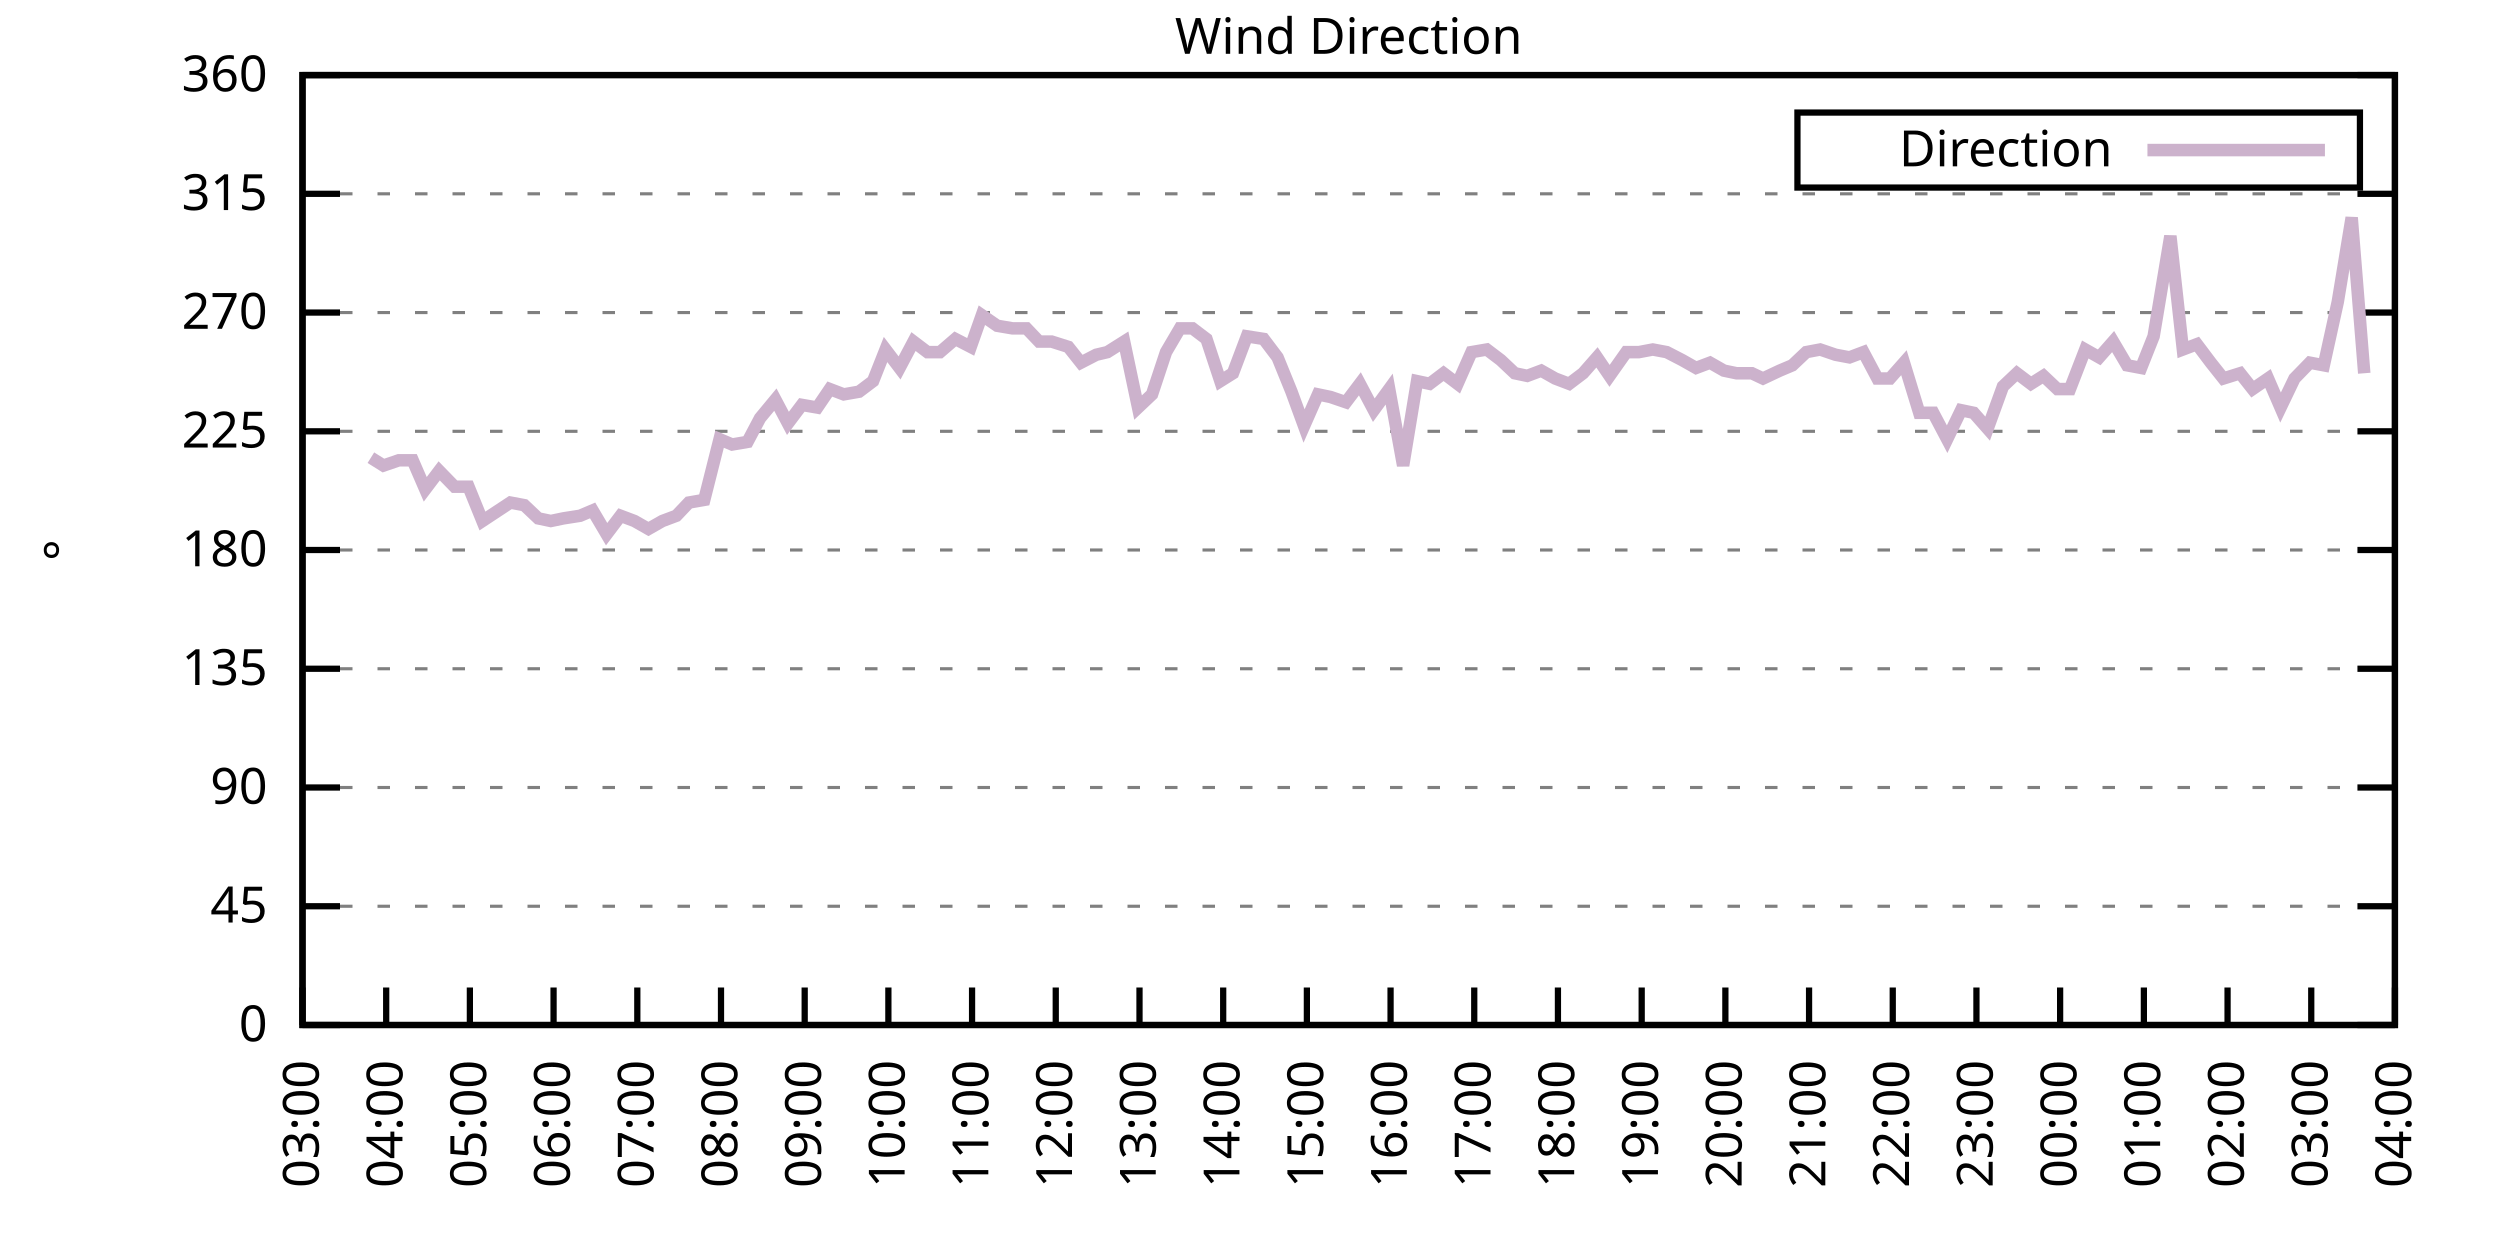
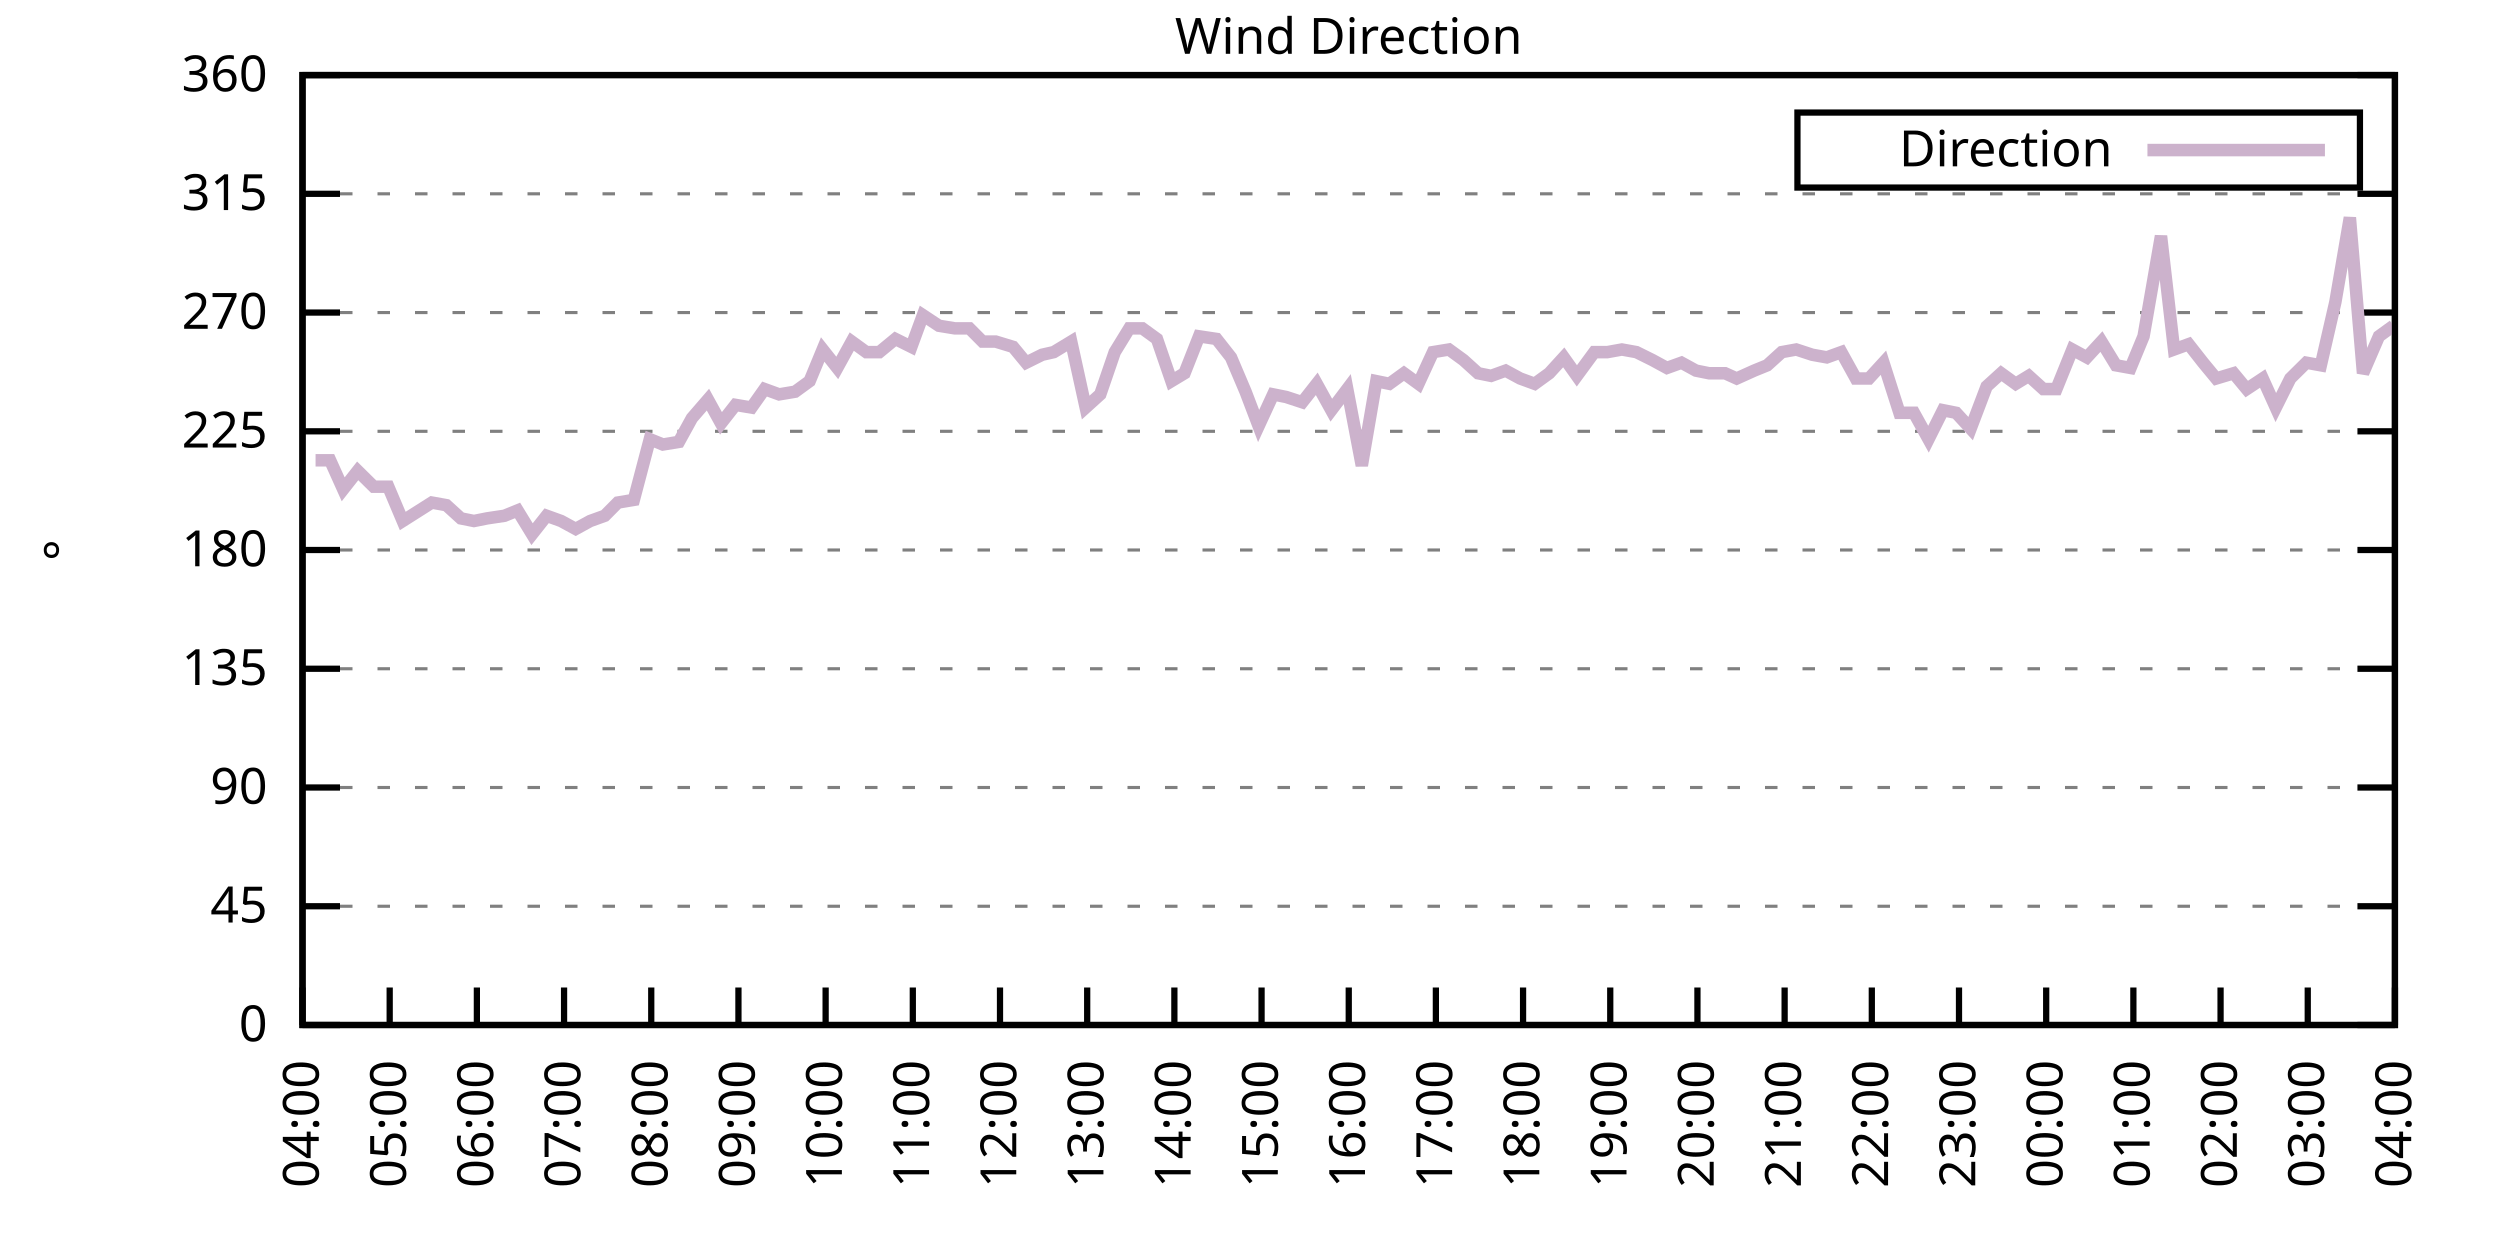
<svg xmlns="http://www.w3.org/2000/svg" xmlns:xlink="http://www.w3.org/1999/xlink" width="400" height="200" viewBox="0 0 400 200">
  <g id="gnuplot_canvas">
    <rect x="0" y="0" width="400" height="200" fill="none" />
    <defs>
      <circle id="gpDot" r="0.5" stroke-width="0.5" stroke="currentColor" />
      <path id="gpPt0" stroke-width="0.333" stroke="currentColor" d="M-1,0 h2 M0,-1 v2" />
      <path id="gpPt1" stroke-width="0.333" stroke="currentColor" d="M-1,-1 L1,1 M1,-1 L-1,1" />
      <path id="gpPt2" stroke-width="0.333" stroke="currentColor" d="M-1,0 L1,0 M0,-1 L0,1 M-1,-1 L1,1 M-1,1 L1,-1" />
      <rect id="gpPt3" stroke-width="0.333" stroke="currentColor" x="-1" y="-1" width="2" height="2" />
      <rect id="gpPt4" stroke-width="0.333" stroke="currentColor" fill="currentColor" x="-1" y="-1" width="2" height="2" />
      <circle id="gpPt5" stroke-width="0.333" stroke="currentColor" cx="0" cy="0" r="1" />
      <use xlink:href="#gpPt5" id="gpPt6" fill="currentColor" stroke="none" />
      <path id="gpPt7" stroke-width="0.333" stroke="currentColor" d="M0,-1.33 L-1.33,0.67 L1.33,0.67 z" />
      <use xlink:href="#gpPt7" id="gpPt8" fill="currentColor" stroke="none" />
      <use xlink:href="#gpPt7" id="gpPt9" stroke="currentColor" transform="rotate(180)" />
      <use xlink:href="#gpPt9" id="gpPt10" fill="currentColor" stroke="none" />
      <use xlink:href="#gpPt3" id="gpPt11" stroke="currentColor" transform="rotate(45)" />
      <use xlink:href="#gpPt11" id="gpPt12" fill="currentColor" stroke="none" />
      <path id="gpPt13" stroke-width="0.333" stroke="currentColor" d="M0,1.330 L1.265,0.411 L0.782,-1.067 L-0.782,-1.076 L-1.265,0.411 z" />
      <use xlink:href="#gpPt13" id="gpPt14" fill="currentColor" stroke="none" />
      <filter id="textbox" filterUnits="objectBoundingBox" x="0" y="0" height="1" width="1">
        <feFlood flood-color="white" flood-opacity="1" result="bgnd" />
        <feComposite in="SourceGraphic" in2="bgnd" operator="atop" />
      </filter>
      <filter id="greybox" filterUnits="objectBoundingBox" x="0" y="0" height="1" width="1">
        <feFlood flood-color="lightgrey" flood-opacity="1" result="grey" />
        <feComposite in="SourceGraphic" in2="grey" operator="atop" />
      </filter>
    </defs>
    <g fill="none" color="white" stroke="currentColor" stroke-width="1.00" stroke-linecap="butt" stroke-linejoin="miter">
</g>
    <g fill="none" color="black" stroke="currentColor" stroke-width="1.00" stroke-linecap="butt" stroke-linejoin="miter">
      <g stroke="none" shape-rendering="crispEdges">
        <polygon fill="rgb(255, 255, 255)" points="48.40,164.00 383.18,164.00 383.18,12.02 48.40,12.02 " />
      </g>
    </g>
    <g fill="none" color="black" stroke="currentColor" stroke-width="1.00" stroke-linecap="butt" stroke-linejoin="miter">
</g>
    <g fill="none" color="black" stroke="black" stroke-width="0.50" stroke-linecap="butt" stroke-linejoin="miter">
</g>
    <g fill="none" color="gray" stroke="currentColor" stroke-width="0.50" stroke-linecap="butt" stroke-linejoin="miter">
      <path stroke="gray" stroke-dasharray="2,4" class="gridline" d="M48.40,164.00 L383.19,164.00  " />
    </g>
    <g fill="none" color="gray" stroke="gray" stroke-width="1.00" stroke-linecap="butt" stroke-linejoin="miter">
</g>
    <g fill="none" color="black" stroke="currentColor" stroke-width="1.00" stroke-linecap="butt" stroke-linejoin="miter">
      <path stroke="black" d="M48.40,164.00 L54.40,164.00 M383.19,164.00 L377.19,164.00  " />
      <g transform="translate(42.80,166.60)" stroke="none" fill="black" font-family="Sans" font-size="8.00" text-anchor="end">
        <text>
          <tspan font-family="Sans"> 0</tspan>
        </text>
      </g>
    </g>
    <g fill="none" color="black" stroke="currentColor" stroke-width="1.00" stroke-linecap="butt" stroke-linejoin="miter">
</g>
    <g fill="none" color="black" stroke="black" stroke-width="0.50" stroke-linecap="butt" stroke-linejoin="miter">
</g>
    <g fill="none" color="gray" stroke="currentColor" stroke-width="0.50" stroke-linecap="butt" stroke-linejoin="miter">
      <path stroke="gray" stroke-dasharray="2,4" class="gridline" d="M48.40,145.00 L383.19,145.00  " />
    </g>
    <g fill="none" color="gray" stroke="gray" stroke-width="1.00" stroke-linecap="butt" stroke-linejoin="miter">
</g>
    <g fill="none" color="black" stroke="currentColor" stroke-width="1.00" stroke-linecap="butt" stroke-linejoin="miter">
      <path stroke="black" d="M48.40,145.00 L54.40,145.00 M383.19,145.00 L377.19,145.00  " />
      <g transform="translate(42.80,147.60)" stroke="none" fill="black" font-family="Sans" font-size="8.00" text-anchor="end">
        <text>
          <tspan font-family="Sans"> 45</tspan>
        </text>
      </g>
    </g>
    <g fill="none" color="black" stroke="currentColor" stroke-width="1.00" stroke-linecap="butt" stroke-linejoin="miter">
</g>
    <g fill="none" color="black" stroke="black" stroke-width="0.50" stroke-linecap="butt" stroke-linejoin="miter">
</g>
    <g fill="none" color="gray" stroke="currentColor" stroke-width="0.50" stroke-linecap="butt" stroke-linejoin="miter">
      <path stroke="gray" stroke-dasharray="2,4" class="gridline" d="M48.40,126.00 L383.19,126.00  " />
    </g>
    <g fill="none" color="gray" stroke="gray" stroke-width="1.00" stroke-linecap="butt" stroke-linejoin="miter">
</g>
    <g fill="none" color="black" stroke="currentColor" stroke-width="1.00" stroke-linecap="butt" stroke-linejoin="miter">
      <path stroke="black" d="M48.40,126.00 L54.40,126.00 M383.19,126.00 L377.19,126.00  " />
      <g transform="translate(42.80,128.60)" stroke="none" fill="black" font-family="Sans" font-size="8.00" text-anchor="end">
        <text>
          <tspan font-family="Sans"> 90</tspan>
        </text>
      </g>
    </g>
    <g fill="none" color="black" stroke="currentColor" stroke-width="1.00" stroke-linecap="butt" stroke-linejoin="miter">
</g>
    <g fill="none" color="black" stroke="black" stroke-width="0.50" stroke-linecap="butt" stroke-linejoin="miter">
</g>
    <g fill="none" color="gray" stroke="currentColor" stroke-width="0.50" stroke-linecap="butt" stroke-linejoin="miter">
      <path stroke="gray" stroke-dasharray="2,4" class="gridline" d="M48.40,107.00 L383.19,107.00  " />
    </g>
    <g fill="none" color="gray" stroke="gray" stroke-width="1.00" stroke-linecap="butt" stroke-linejoin="miter">
</g>
    <g fill="none" color="black" stroke="currentColor" stroke-width="1.00" stroke-linecap="butt" stroke-linejoin="miter">
      <path stroke="black" d="M48.40,107.00 L54.40,107.00 M383.19,107.00 L377.19,107.00  " />
      <g transform="translate(42.80,109.60)" stroke="none" fill="black" font-family="Sans" font-size="8.00" text-anchor="end">
        <text>
          <tspan font-family="Sans"> 135</tspan>
        </text>
      </g>
    </g>
    <g fill="none" color="black" stroke="currentColor" stroke-width="1.00" stroke-linecap="butt" stroke-linejoin="miter">
</g>
    <g fill="none" color="black" stroke="black" stroke-width="0.50" stroke-linecap="butt" stroke-linejoin="miter">
</g>
    <g fill="none" color="gray" stroke="currentColor" stroke-width="0.50" stroke-linecap="butt" stroke-linejoin="miter">
      <path stroke="gray" stroke-dasharray="2,4" class="gridline" d="M48.40,88.00 L383.19,88.00  " />
    </g>
    <g fill="none" color="gray" stroke="gray" stroke-width="1.00" stroke-linecap="butt" stroke-linejoin="miter">
</g>
    <g fill="none" color="black" stroke="currentColor" stroke-width="1.00" stroke-linecap="butt" stroke-linejoin="miter">
      <path stroke="black" d="M48.40,88.00 L54.40,88.00 M383.19,88.00 L377.19,88.00  " />
      <g transform="translate(42.80,90.60)" stroke="none" fill="black" font-family="Sans" font-size="8.00" text-anchor="end">
        <text>
          <tspan font-family="Sans"> 180</tspan>
        </text>
      </g>
    </g>
    <g fill="none" color="black" stroke="currentColor" stroke-width="1.00" stroke-linecap="butt" stroke-linejoin="miter">
</g>
    <g fill="none" color="black" stroke="black" stroke-width="0.50" stroke-linecap="butt" stroke-linejoin="miter">
</g>
    <g fill="none" color="gray" stroke="currentColor" stroke-width="0.50" stroke-linecap="butt" stroke-linejoin="miter">
      <path stroke="gray" stroke-dasharray="2,4" class="gridline" d="M48.40,69.01 L383.19,69.01  " />
    </g>
    <g fill="none" color="gray" stroke="gray" stroke-width="1.00" stroke-linecap="butt" stroke-linejoin="miter">
</g>
    <g fill="none" color="black" stroke="currentColor" stroke-width="1.00" stroke-linecap="butt" stroke-linejoin="miter">
      <path stroke="black" d="M48.40,69.01 L54.40,69.01 M383.19,69.01 L377.19,69.01  " />
      <g transform="translate(42.80,71.61)" stroke="none" fill="black" font-family="Sans" font-size="8.00" text-anchor="end">
        <text>
          <tspan font-family="Sans"> 225</tspan>
        </text>
      </g>
    </g>
    <g fill="none" color="black" stroke="currentColor" stroke-width="1.00" stroke-linecap="butt" stroke-linejoin="miter">
</g>
    <g fill="none" color="black" stroke="black" stroke-width="0.50" stroke-linecap="butt" stroke-linejoin="miter">
</g>
    <g fill="none" color="gray" stroke="currentColor" stroke-width="0.50" stroke-linecap="butt" stroke-linejoin="miter">
      <path stroke="gray" stroke-dasharray="2,4" class="gridline" d="M48.40,50.01 L383.19,50.01  " />
    </g>
    <g fill="none" color="gray" stroke="gray" stroke-width="1.00" stroke-linecap="butt" stroke-linejoin="miter">
</g>
    <g fill="none" color="black" stroke="currentColor" stroke-width="1.00" stroke-linecap="butt" stroke-linejoin="miter">
      <path stroke="black" d="M48.40,50.01 L54.40,50.01 M383.19,50.01 L377.19,50.01  " />
      <g transform="translate(42.80,52.61)" stroke="none" fill="black" font-family="Sans" font-size="8.00" text-anchor="end">
        <text>
          <tspan font-family="Sans"> 270</tspan>
        </text>
      </g>
    </g>
    <g fill="none" color="black" stroke="currentColor" stroke-width="1.00" stroke-linecap="butt" stroke-linejoin="miter">
</g>
    <g fill="none" color="black" stroke="black" stroke-width="0.50" stroke-linecap="butt" stroke-linejoin="miter">
</g>
    <g fill="none" color="gray" stroke="currentColor" stroke-width="0.50" stroke-linecap="butt" stroke-linejoin="miter">
      <path stroke="gray" stroke-dasharray="2,4" class="gridline" d="M48.40,31.01 L383.19,31.01  " />
    </g>
    <g fill="none" color="gray" stroke="gray" stroke-width="1.00" stroke-linecap="butt" stroke-linejoin="miter">
</g>
    <g fill="none" color="black" stroke="currentColor" stroke-width="1.00" stroke-linecap="butt" stroke-linejoin="miter">
      <path stroke="black" d="M48.40,31.01 L54.40,31.01 M383.19,31.01 L377.19,31.01  " />
      <g transform="translate(42.80,33.61)" stroke="none" fill="black" font-family="Sans" font-size="8.00" text-anchor="end">
        <text>
          <tspan font-family="Sans"> 315</tspan>
        </text>
      </g>
    </g>
    <g fill="none" color="black" stroke="currentColor" stroke-width="1.00" stroke-linecap="butt" stroke-linejoin="miter">
</g>
    <g fill="none" color="black" stroke="black" stroke-width="0.50" stroke-linecap="butt" stroke-linejoin="miter">
</g>
    <g fill="none" color="gray" stroke="currentColor" stroke-width="0.50" stroke-linecap="butt" stroke-linejoin="miter">
      <path stroke="gray" stroke-dasharray="2,4" class="gridline" d="M48.40,12.01 L383.19,12.01  " />
    </g>
    <g fill="none" color="gray" stroke="gray" stroke-width="1.00" stroke-linecap="butt" stroke-linejoin="miter">
</g>
    <g fill="none" color="black" stroke="currentColor" stroke-width="1.00" stroke-linecap="butt" stroke-linejoin="miter">
      <path stroke="black" d="M48.40,12.01 L54.40,12.01 M383.19,12.01 L377.19,12.01  " />
      <g transform="translate(42.80,14.61)" stroke="none" fill="black" font-family="Sans" font-size="8.00" text-anchor="end">
        <text>
          <tspan font-family="Sans"> 360</tspan>
        </text>
      </g>
    </g>
    <g fill="none" color="black" stroke="currentColor" stroke-width="1.00" stroke-linecap="butt" stroke-linejoin="miter">
      <path stroke="black" d="M48.40,164.00 L48.40,158.00  " />
      <g transform="translate(51.00,169.60) rotate(270.00)" stroke="none" fill="black" font-family="Sans" font-size="8.00" text-anchor="end">
        <text>
-           <tspan font-family="Sans">03:00</tspan>
-         </text>
-       </g>
-     </g>
-     <g fill="none" color="black" stroke="currentColor" stroke-width="1.00" stroke-linecap="butt" stroke-linejoin="miter">
-       <path stroke="black" d="M61.79,164.00 L61.79,158.00  " />
-       <g transform="translate(64.39,169.60) rotate(270.00)" stroke="none" fill="black" font-family="Sans" font-size="8.00" text-anchor="end">
-         <text>
          <tspan font-family="Sans">04:00</tspan>
        </text>
      </g>
    </g>
    <g fill="none" color="black" stroke="currentColor" stroke-width="1.00" stroke-linecap="butt" stroke-linejoin="miter">
-       <path stroke="black" d="M75.18,164.00 L75.18,158.00  " />
-       <g transform="translate(77.78,169.60) rotate(270.00)" stroke="none" fill="black" font-family="Sans" font-size="8.00" text-anchor="end">
+       <path stroke="black" d="M62.35,164.00 L62.35,158.00  " />
+       <g transform="translate(64.95,169.60) rotate(270.00)" stroke="none" fill="black" font-family="Sans" font-size="8.00" text-anchor="end">
        <text>
          <tspan font-family="Sans">05:00</tspan>
        </text>
      </g>
    </g>
    <g fill="none" color="black" stroke="currentColor" stroke-width="1.00" stroke-linecap="butt" stroke-linejoin="miter">
-       <path stroke="black" d="M88.57,164.00 L88.57,158.00  " />
-       <g transform="translate(91.17,169.60) rotate(270.00)" stroke="none" fill="black" font-family="Sans" font-size="8.00" text-anchor="end">
+       <path stroke="black" d="M76.30,164.00 L76.30,158.00  " />
+       <g transform="translate(78.90,169.60) rotate(270.00)" stroke="none" fill="black" font-family="Sans" font-size="8.00" text-anchor="end">
        <text>
          <tspan font-family="Sans">06:00</tspan>
        </text>
      </g>
    </g>
    <g fill="none" color="black" stroke="currentColor" stroke-width="1.00" stroke-linecap="butt" stroke-linejoin="miter">
-       <path stroke="black" d="M101.97,164.00 L101.97,158.00  " />
-       <g transform="translate(104.57,169.60) rotate(270.00)" stroke="none" fill="black" font-family="Sans" font-size="8.00" text-anchor="end">
+       <path stroke="black" d="M90.25,164.00 L90.25,158.00  " />
+       <g transform="translate(92.85,169.60) rotate(270.00)" stroke="none" fill="black" font-family="Sans" font-size="8.00" text-anchor="end">
        <text>
          <tspan font-family="Sans">07:00</tspan>
        </text>
      </g>
    </g>
    <g fill="none" color="black" stroke="currentColor" stroke-width="1.00" stroke-linecap="butt" stroke-linejoin="miter">
-       <path stroke="black" d="M115.36,164.00 L115.36,158.00  " />
-       <g transform="translate(117.96,169.60) rotate(270.00)" stroke="none" fill="black" font-family="Sans" font-size="8.00" text-anchor="end">
+       <path stroke="black" d="M104.20,164.00 L104.20,158.00  " />
+       <g transform="translate(106.80,169.60) rotate(270.00)" stroke="none" fill="black" font-family="Sans" font-size="8.00" text-anchor="end">
        <text>
          <tspan font-family="Sans">08:00</tspan>
        </text>
      </g>
    </g>
    <g fill="none" color="black" stroke="currentColor" stroke-width="1.00" stroke-linecap="butt" stroke-linejoin="miter">
-       <path stroke="black" d="M128.75,164.00 L128.75,158.00  " />
-       <g transform="translate(131.35,169.60) rotate(270.00)" stroke="none" fill="black" font-family="Sans" font-size="8.00" text-anchor="end">
+       <path stroke="black" d="M118.15,164.00 L118.15,158.00  " />
+       <g transform="translate(120.75,169.60) rotate(270.00)" stroke="none" fill="black" font-family="Sans" font-size="8.00" text-anchor="end">
        <text>
          <tspan font-family="Sans">09:00</tspan>
        </text>
      </g>
    </g>
    <g fill="none" color="black" stroke="currentColor" stroke-width="1.00" stroke-linecap="butt" stroke-linejoin="miter">
-       <path stroke="black" d="M142.14,164.00 L142.14,158.00  " />
-       <g transform="translate(144.74,169.60) rotate(270.00)" stroke="none" fill="black" font-family="Sans" font-size="8.00" text-anchor="end">
+       <path stroke="black" d="M132.10,164.00 L132.10,158.00  " />
+       <g transform="translate(134.70,169.60) rotate(270.00)" stroke="none" fill="black" font-family="Sans" font-size="8.00" text-anchor="end">
        <text>
          <tspan font-family="Sans">10:00</tspan>
        </text>
      </g>
    </g>
    <g fill="none" color="black" stroke="currentColor" stroke-width="1.00" stroke-linecap="butt" stroke-linejoin="miter">
-       <path stroke="black" d="M155.53,164.00 L155.53,158.00  " />
-       <g transform="translate(158.13,169.60) rotate(270.00)" stroke="none" fill="black" font-family="Sans" font-size="8.00" text-anchor="end">
+       <path stroke="black" d="M146.05,164.00 L146.05,158.00  " />
+       <g transform="translate(148.65,169.60) rotate(270.00)" stroke="none" fill="black" font-family="Sans" font-size="8.00" text-anchor="end">
        <text>
          <tspan font-family="Sans">11:00</tspan>
        </text>
      </g>
    </g>
    <g fill="none" color="black" stroke="currentColor" stroke-width="1.00" stroke-linecap="butt" stroke-linejoin="miter">
-       <path stroke="black" d="M168.92,164.00 L168.92,158.00  " />
-       <g transform="translate(171.52,169.60) rotate(270.00)" stroke="none" fill="black" font-family="Sans" font-size="8.00" text-anchor="end">
+       <path stroke="black" d="M160.00,164.00 L160.00,158.00  " />
+       <g transform="translate(162.60,169.60) rotate(270.00)" stroke="none" fill="black" font-family="Sans" font-size="8.00" text-anchor="end">
        <text>
          <tspan font-family="Sans">12:00</tspan>
        </text>
      </g>
    </g>
    <g fill="none" color="black" stroke="currentColor" stroke-width="1.00" stroke-linecap="butt" stroke-linejoin="miter">
-       <path stroke="black" d="M182.32,164.00 L182.32,158.00  " />
-       <g transform="translate(184.92,169.60) rotate(270.00)" stroke="none" fill="black" font-family="Sans" font-size="8.00" text-anchor="end">
+       <path stroke="black" d="M173.95,164.00 L173.95,158.00  " />
+       <g transform="translate(176.55,169.60) rotate(270.00)" stroke="none" fill="black" font-family="Sans" font-size="8.00" text-anchor="end">
        <text>
          <tspan font-family="Sans">13:00</tspan>
        </text>
      </g>
    </g>
    <g fill="none" color="black" stroke="currentColor" stroke-width="1.00" stroke-linecap="butt" stroke-linejoin="miter">
-       <path stroke="black" d="M195.71,164.00 L195.71,158.00  " />
-       <g transform="translate(198.31,169.60) rotate(270.00)" stroke="none" fill="black" font-family="Sans" font-size="8.00" text-anchor="end">
+       <path stroke="black" d="M187.90,164.00 L187.90,158.00  " />
+       <g transform="translate(190.50,169.60) rotate(270.00)" stroke="none" fill="black" font-family="Sans" font-size="8.00" text-anchor="end">
        <text>
          <tspan font-family="Sans">14:00</tspan>
        </text>
      </g>
    </g>
    <g fill="none" color="black" stroke="currentColor" stroke-width="1.00" stroke-linecap="butt" stroke-linejoin="miter">
-       <path stroke="black" d="M209.10,164.00 L209.10,158.00  " />
-       <g transform="translate(211.70,169.60) rotate(270.00)" stroke="none" fill="black" font-family="Sans" font-size="8.00" text-anchor="end">
+       <path stroke="black" d="M201.85,164.00 L201.85,158.00  " />
+       <g transform="translate(204.45,169.60) rotate(270.00)" stroke="none" fill="black" font-family="Sans" font-size="8.00" text-anchor="end">
        <text>
          <tspan font-family="Sans">15:00</tspan>
        </text>
      </g>
    </g>
    <g fill="none" color="black" stroke="currentColor" stroke-width="1.00" stroke-linecap="butt" stroke-linejoin="miter">
-       <path stroke="black" d="M222.49,164.00 L222.49,158.00  " />
-       <g transform="translate(225.09,169.60) rotate(270.00)" stroke="none" fill="black" font-family="Sans" font-size="8.00" text-anchor="end">
+       <path stroke="black" d="M215.80,164.00 L215.80,158.00  " />
+       <g transform="translate(218.40,169.60) rotate(270.00)" stroke="none" fill="black" font-family="Sans" font-size="8.00" text-anchor="end">
        <text>
          <tspan font-family="Sans">16:00</tspan>
        </text>
      </g>
    </g>
    <g fill="none" color="black" stroke="currentColor" stroke-width="1.00" stroke-linecap="butt" stroke-linejoin="miter">
-       <path stroke="black" d="M235.88,164.00 L235.88,158.00  " />
-       <g transform="translate(238.48,169.60) rotate(270.00)" stroke="none" fill="black" font-family="Sans" font-size="8.00" text-anchor="end">
+       <path stroke="black" d="M229.74,164.00 L229.74,158.00  " />
+       <g transform="translate(232.34,169.60) rotate(270.00)" stroke="none" fill="black" font-family="Sans" font-size="8.00" text-anchor="end">
        <text>
          <tspan font-family="Sans">17:00</tspan>
        </text>
      </g>
    </g>
    <g fill="none" color="black" stroke="currentColor" stroke-width="1.00" stroke-linecap="butt" stroke-linejoin="miter">
-       <path stroke="black" d="M249.27,164.00 L249.27,158.00  " />
-       <g transform="translate(251.87,169.60) rotate(270.00)" stroke="none" fill="black" font-family="Sans" font-size="8.00" text-anchor="end">
+       <path stroke="black" d="M243.69,164.00 L243.69,158.00  " />
+       <g transform="translate(246.29,169.60) rotate(270.00)" stroke="none" fill="black" font-family="Sans" font-size="8.00" text-anchor="end">
        <text>
          <tspan font-family="Sans">18:00</tspan>
        </text>
      </g>
    </g>
    <g fill="none" color="black" stroke="currentColor" stroke-width="1.00" stroke-linecap="butt" stroke-linejoin="miter">
-       <path stroke="black" d="M262.67,164.00 L262.67,158.00  " />
-       <g transform="translate(265.27,169.60) rotate(270.00)" stroke="none" fill="black" font-family="Sans" font-size="8.00" text-anchor="end">
+       <path stroke="black" d="M257.64,164.00 L257.64,158.00  " />
+       <g transform="translate(260.24,169.60) rotate(270.00)" stroke="none" fill="black" font-family="Sans" font-size="8.00" text-anchor="end">
        <text>
          <tspan font-family="Sans">19:00</tspan>
        </text>
      </g>
    </g>
    <g fill="none" color="black" stroke="currentColor" stroke-width="1.00" stroke-linecap="butt" stroke-linejoin="miter">
-       <path stroke="black" d="M276.06,164.00 L276.06,158.00  " />
-       <g transform="translate(278.66,169.60) rotate(270.00)" stroke="none" fill="black" font-family="Sans" font-size="8.00" text-anchor="end">
+       <path stroke="black" d="M271.59,164.00 L271.59,158.00  " />
+       <g transform="translate(274.19,169.60) rotate(270.00)" stroke="none" fill="black" font-family="Sans" font-size="8.00" text-anchor="end">
        <text>
          <tspan font-family="Sans">20:00</tspan>
        </text>
      </g>
    </g>
    <g fill="none" color="black" stroke="currentColor" stroke-width="1.00" stroke-linecap="butt" stroke-linejoin="miter">
-       <path stroke="black" d="M289.45,164.00 L289.45,158.00  " />
-       <g transform="translate(292.05,169.60) rotate(270.00)" stroke="none" fill="black" font-family="Sans" font-size="8.00" text-anchor="end">
+       <path stroke="black" d="M285.54,164.00 L285.54,158.00  " />
+       <g transform="translate(288.14,169.60) rotate(270.00)" stroke="none" fill="black" font-family="Sans" font-size="8.00" text-anchor="end">
        <text>
          <tspan font-family="Sans">21:00</tspan>
        </text>
      </g>
    </g>
    <g fill="none" color="black" stroke="currentColor" stroke-width="1.00" stroke-linecap="butt" stroke-linejoin="miter">
-       <path stroke="black" d="M302.84,164.00 L302.84,158.00  " />
-       <g transform="translate(305.44,169.60) rotate(270.00)" stroke="none" fill="black" font-family="Sans" font-size="8.00" text-anchor="end">
+       <path stroke="black" d="M299.49,164.00 L299.49,158.00  " />
+       <g transform="translate(302.09,169.60) rotate(270.00)" stroke="none" fill="black" font-family="Sans" font-size="8.00" text-anchor="end">
        <text>
          <tspan font-family="Sans">22:00</tspan>
        </text>
      </g>
    </g>
    <g fill="none" color="black" stroke="currentColor" stroke-width="1.00" stroke-linecap="butt" stroke-linejoin="miter">
-       <path stroke="black" d="M316.23,164.00 L316.23,158.00  " />
-       <g transform="translate(318.83,169.60) rotate(270.00)" stroke="none" fill="black" font-family="Sans" font-size="8.00" text-anchor="end">
+       <path stroke="black" d="M313.44,164.00 L313.44,158.00  " />
+       <g transform="translate(316.04,169.60) rotate(270.00)" stroke="none" fill="black" font-family="Sans" font-size="8.00" text-anchor="end">
        <text>
          <tspan font-family="Sans">23:00</tspan>
        </text>
      </g>
    </g>
    <g fill="none" color="black" stroke="currentColor" stroke-width="1.00" stroke-linecap="butt" stroke-linejoin="miter">
-       <path stroke="black" d="M329.62,164.00 L329.62,158.00  " />
-       <g transform="translate(332.22,169.60) rotate(270.00)" stroke="none" fill="black" font-family="Sans" font-size="8.00" text-anchor="end">
+       <path stroke="black" d="M327.39,164.00 L327.39,158.00  " />
+       <g transform="translate(329.99,169.60) rotate(270.00)" stroke="none" fill="black" font-family="Sans" font-size="8.00" text-anchor="end">
        <text>
          <tspan font-family="Sans">00:00</tspan>
        </text>
      </g>
    </g>
    <g fill="none" color="black" stroke="currentColor" stroke-width="1.00" stroke-linecap="butt" stroke-linejoin="miter">
-       <path stroke="black" d="M343.02,164.00 L343.02,158.00  " />
-       <g transform="translate(345.62,169.60) rotate(270.00)" stroke="none" fill="black" font-family="Sans" font-size="8.00" text-anchor="end">
+       <path stroke="black" d="M341.34,164.00 L341.34,158.00  " />
+       <g transform="translate(343.94,169.60) rotate(270.00)" stroke="none" fill="black" font-family="Sans" font-size="8.00" text-anchor="end">
        <text>
          <tspan font-family="Sans">01:00</tspan>
        </text>
      </g>
    </g>
    <g fill="none" color="black" stroke="currentColor" stroke-width="1.00" stroke-linecap="butt" stroke-linejoin="miter">
-       <path stroke="black" d="M356.41,164.00 L356.41,158.00  " />
-       <g transform="translate(359.01,169.60) rotate(270.00)" stroke="none" fill="black" font-family="Sans" font-size="8.00" text-anchor="end">
+       <path stroke="black" d="M355.29,164.00 L355.29,158.00  " />
+       <g transform="translate(357.89,169.60) rotate(270.00)" stroke="none" fill="black" font-family="Sans" font-size="8.00" text-anchor="end">
        <text>
          <tspan font-family="Sans">02:00</tspan>
        </text>
      </g>
    </g>
    <g fill="none" color="black" stroke="currentColor" stroke-width="1.00" stroke-linecap="butt" stroke-linejoin="miter">
-       <path stroke="black" d="M369.80,164.00 L369.80,158.00  " />
-       <g transform="translate(372.40,169.60) rotate(270.00)" stroke="none" fill="black" font-family="Sans" font-size="8.00" text-anchor="end">
+       <path stroke="black" d="M369.24,164.00 L369.24,158.00  " />
+       <g transform="translate(371.84,169.60) rotate(270.00)" stroke="none" fill="black" font-family="Sans" font-size="8.00" text-anchor="end">
        <text>
          <tspan font-family="Sans">03:00</tspan>
        </text>
      </g>
    </g>
    <g fill="none" color="black" stroke="currentColor" stroke-width="1.00" stroke-linecap="butt" stroke-linejoin="miter">
      <path stroke="black" d="M383.19,164.00 L383.19,158.00  " />
      <g transform="translate(385.79,169.60) rotate(270.00)" stroke="none" fill="black" font-family="Sans" font-size="8.00" text-anchor="end">
        <text>
          <tspan font-family="Sans">04:00</tspan>
        </text>
      </g>
    </g>
    <g fill="none" color="black" stroke="currentColor" stroke-width="1.00" stroke-linecap="butt" stroke-linejoin="miter">
</g>
    <g fill="none" color="black" stroke="currentColor" stroke-width="1.00" stroke-linecap="butt" stroke-linejoin="miter">
      <path stroke="black" d="M48.40,12.01 L48.40,164.00 L383.19,164.00 L383.19,12.01 L48.40,12.01 Z  " />
    </g>
    <g fill="none" color="black" stroke="currentColor" stroke-width="1.00" stroke-linecap="butt" stroke-linejoin="miter">
</g>
    <g fill="none" color="black" stroke="currentColor" stroke-width="1.00" stroke-linecap="butt" stroke-linejoin="miter">
      <path stroke="black" d="M287.59,30.01 L287.59,18.01 L377.59,18.01 L377.59,30.01 L287.59,30.01 Z  " />
    </g>
    <g id="Wind_direction_plot_1">
      <g fill="none" color="white" stroke="black" stroke-width="2.00" stroke-linecap="butt" stroke-linejoin="miter">
</g>
      <g fill="none" color="black" stroke="currentColor" stroke-width="2.00" stroke-linecap="butt" stroke-linejoin="miter">
        <g transform="translate(337.99,26.61)" stroke="none" fill="black" font-family="Sans" font-size="8.00" text-anchor="end">
          <text>
            <tspan font-family="Sans">Direction</tspan>
          </text>
        </g>
      </g>
      <g fill="none" color="black" stroke="currentColor" stroke-width="2.00" stroke-linecap="butt" stroke-linejoin="miter">
-         <path stroke="rgb(204, 178, 204)" d="M343.59,24.01 L371.99,24.01 M59.34,73.23 L61.35,74.49 L63.80,73.65 L66.03,73.65 L68.04,78.29 L70.27,75.34   L72.73,77.87 L74.96,77.87 L77.19,83.36 L81.66,80.41 L83.89,80.83 L86.12,82.94 L88.13,83.36 L90.14,82.94   L92.82,82.52 L94.82,81.67 L97.06,85.47 L99.29,82.52 L101.52,83.36 L103.75,84.63 L105.98,83.36 L108.22,82.52   L110.22,80.41 L112.68,79.98 L115.13,70.27 L117.14,71.12 L119.60,70.70 L121.61,66.90 L124.06,63.94 L126.07,67.74   L128.30,64.78 L130.76,65.21 L132.77,62.25 L135.00,63.10 L137.45,62.67 L139.69,60.98 L141.69,55.92 L143.93,58.87   L146.16,54.65 L148.39,56.34 L150.40,56.34 L152.85,54.23 L155.31,55.50 L157.10,50.43 L159.55,52.12 L162.01,52.54   L164.24,52.54 L166.25,54.65 L168.25,54.65 L170.93,55.50 L172.94,58.03 L175.40,56.76 L177.18,56.34 L179.86,54.65   L182.09,65.21 L184.32,63.10 L186.56,56.34 L188.79,52.54 L190.80,52.54 L193.03,54.23 L195.26,60.98 L197.27,59.72   L199.50,53.81 L202.18,54.23 L204.41,57.18 L206.64,62.67 L208.65,68.16 L210.88,63.10 L212.89,63.52 L215.35,64.36   L217.58,61.41 L219.81,65.63 L222.27,62.25 L224.50,74.49 L226.73,60.98 L228.74,61.41 L230.97,59.72 L233.20,61.41   L235.44,56.34 L237.89,55.92 L240.12,57.61 L242.36,59.72 L244.36,60.14 L246.60,59.30 L248.83,60.56 L251.06,61.41   L253.29,59.72 L255.52,57.18 L257.53,60.14 L260.21,56.34 L262.22,56.34 L264.45,55.92 L266.68,56.34 L269.14,57.61   L271.37,58.87 L273.60,58.03 L275.83,59.30 L277.84,59.72 L280.30,59.72 L282.08,60.56 L284.76,59.30 L286.77,58.45   L289.00,56.34 L291.23,55.92 L293.69,56.76 L295.92,57.18 L298.15,56.34 L300.39,60.56 L302.39,60.56 L304.63,58.03   L307.08,66.05 L309.31,66.05 L311.54,70.27 L313.78,65.63 L315.79,66.05 L318.02,68.58 L320.47,61.83 L322.70,59.72   L324.94,61.41 L326.95,60.14 L329.18,62.25 L331.19,62.25 L333.64,55.92 L335.87,57.18 L338.10,54.65 L340.34,58.45   L342.57,58.87 L344.58,53.81 L347.26,37.76 L349.26,55.92 L351.50,55.07 L353.73,58.03 L355.74,60.56 L358.42,59.72   L360.42,62.25 L362.88,60.56 L364.89,65.21 L367.12,60.56 L369.58,58.03 L371.81,58.45 L374.04,48.32 L376.27,34.81   L378.28,59.72  " />
+         <path stroke="rgb(204, 178, 204)" d="M343.59,24.01 L371.99,24.01 M50.49,73.65 L52.82,73.65 L54.91,78.29 L57.23,75.34 L59.79,77.87 L62.12,77.87   L64.44,83.36 L69.09,80.41 L71.42,80.83 L73.74,82.94 L75.83,83.36 L77.93,82.94 L80.72,82.52 L82.81,81.67   L85.13,85.47 L87.46,82.52 L89.78,83.36 L92.11,84.63 L94.43,83.36 L96.76,82.52 L98.85,80.41 L101.41,79.98   L103.97,70.27 L106.06,71.12 L108.62,70.70 L110.71,66.90 L113.27,63.94 L115.36,67.74 L117.68,64.78 L120.24,65.21   L122.33,62.25 L124.66,63.10 L127.22,62.67 L129.54,60.98 L131.63,55.92 L133.96,58.87 L136.28,54.65 L138.61,56.34   L140.70,56.34 L143.26,54.23 L145.81,55.50 L147.67,50.43 L150.23,52.12 L152.79,52.54 L155.11,52.54 L157.21,54.65   L159.30,54.65 L162.09,55.50 L164.18,58.03 L166.74,56.76 L168.60,56.34 L171.39,54.65 L173.71,65.21 L176.04,63.10   L178.36,56.34 L180.69,52.54 L182.78,52.54 L185.11,54.23 L187.43,60.98 L189.52,59.72 L191.85,53.81 L194.64,54.23   L196.96,57.18 L199.29,62.67 L201.38,68.16 L203.71,63.10 L205.80,63.52 L208.36,64.36 L210.68,61.41 L213.01,65.63   L215.56,62.25 L217.89,74.49 L220.21,60.98 L222.30,61.41 L224.63,59.72 L226.95,61.41 L229.28,56.34 L231.84,55.92   L234.16,57.61 L236.49,59.72 L238.58,60.14 L240.90,59.30 L243.23,60.56 L245.55,61.41 L247.88,59.72 L250.20,57.18   L252.30,60.14 L255.09,56.34 L257.18,56.34 L259.50,55.92 L261.83,56.34 L264.39,57.61 L266.71,58.87 L269.04,58.03   L271.36,59.30 L273.45,59.72 L276.01,59.72 L277.87,60.56 L280.66,59.30 L282.75,58.45 L285.08,56.34 L287.40,55.92   L289.96,56.76 L292.29,57.18 L294.61,56.34 L296.94,60.56 L299.03,60.56 L301.35,58.03 L303.91,66.05 L306.23,66.05   L308.56,70.27 L310.88,65.63 L312.98,66.05 L315.30,68.58 L317.86,61.83 L320.18,59.72 L322.51,61.41 L324.60,60.14   L326.93,62.25 L329.02,62.25 L331.58,55.92 L333.90,57.18 L336.23,54.65 L338.55,58.45 L340.88,58.87 L342.97,53.81   L345.76,37.76 L347.85,55.92 L350.18,55.07 L352.50,58.03 L354.59,60.56 L357.38,59.72 L359.48,62.25 L362.03,60.56   L364.13,65.21 L366.45,60.56 L369.01,58.03 L371.33,58.45 L373.66,48.32 L375.98,34.81 L378.08,59.72 L380.63,53.81   L382.96,52.12  " />
      </g>
    </g>
    <g fill="none" color="black" stroke="currentColor" stroke-width="2.00" stroke-linecap="butt" stroke-linejoin="miter">
</g>
    <g fill="none" color="black" stroke="black" stroke-width="1.00" stroke-linecap="butt" stroke-linejoin="miter">
</g>
    <g fill="none" color="black" stroke="currentColor" stroke-width="1.00" stroke-linecap="butt" stroke-linejoin="miter">
      <path stroke="black" d="M48.40,12.01 L48.40,164.00 L383.19,164.00 L383.19,12.01 L48.40,12.01 Z  " />
      <g transform="translate(12.80,88.01) rotate(270.00)" stroke="none" fill="black" font-family="Sans" font-size="8.00" text-anchor="middle">
        <text>
          <tspan font-family="Sans">°</tspan>
        </text>
      </g>
    </g>
    <g fill="none" color="black" stroke="currentColor" stroke-width="1.00" stroke-linecap="butt" stroke-linejoin="miter">
</g>
    <g fill="none" color="black" stroke="currentColor" stroke-width="1.00" stroke-linecap="butt" stroke-linejoin="miter">
      <g transform="translate(215.79,8.61)" stroke="none" fill="black" font-family="Sans" font-size="8.00" text-anchor="middle">
        <text>
          <tspan font-family="Sans">Wind Direction</tspan>
        </text>
      </g>
    </g>
    <g fill="none" color="black" stroke="currentColor" stroke-width="1.00" stroke-linecap="butt" stroke-linejoin="miter">
</g>
  </g>
</svg>
